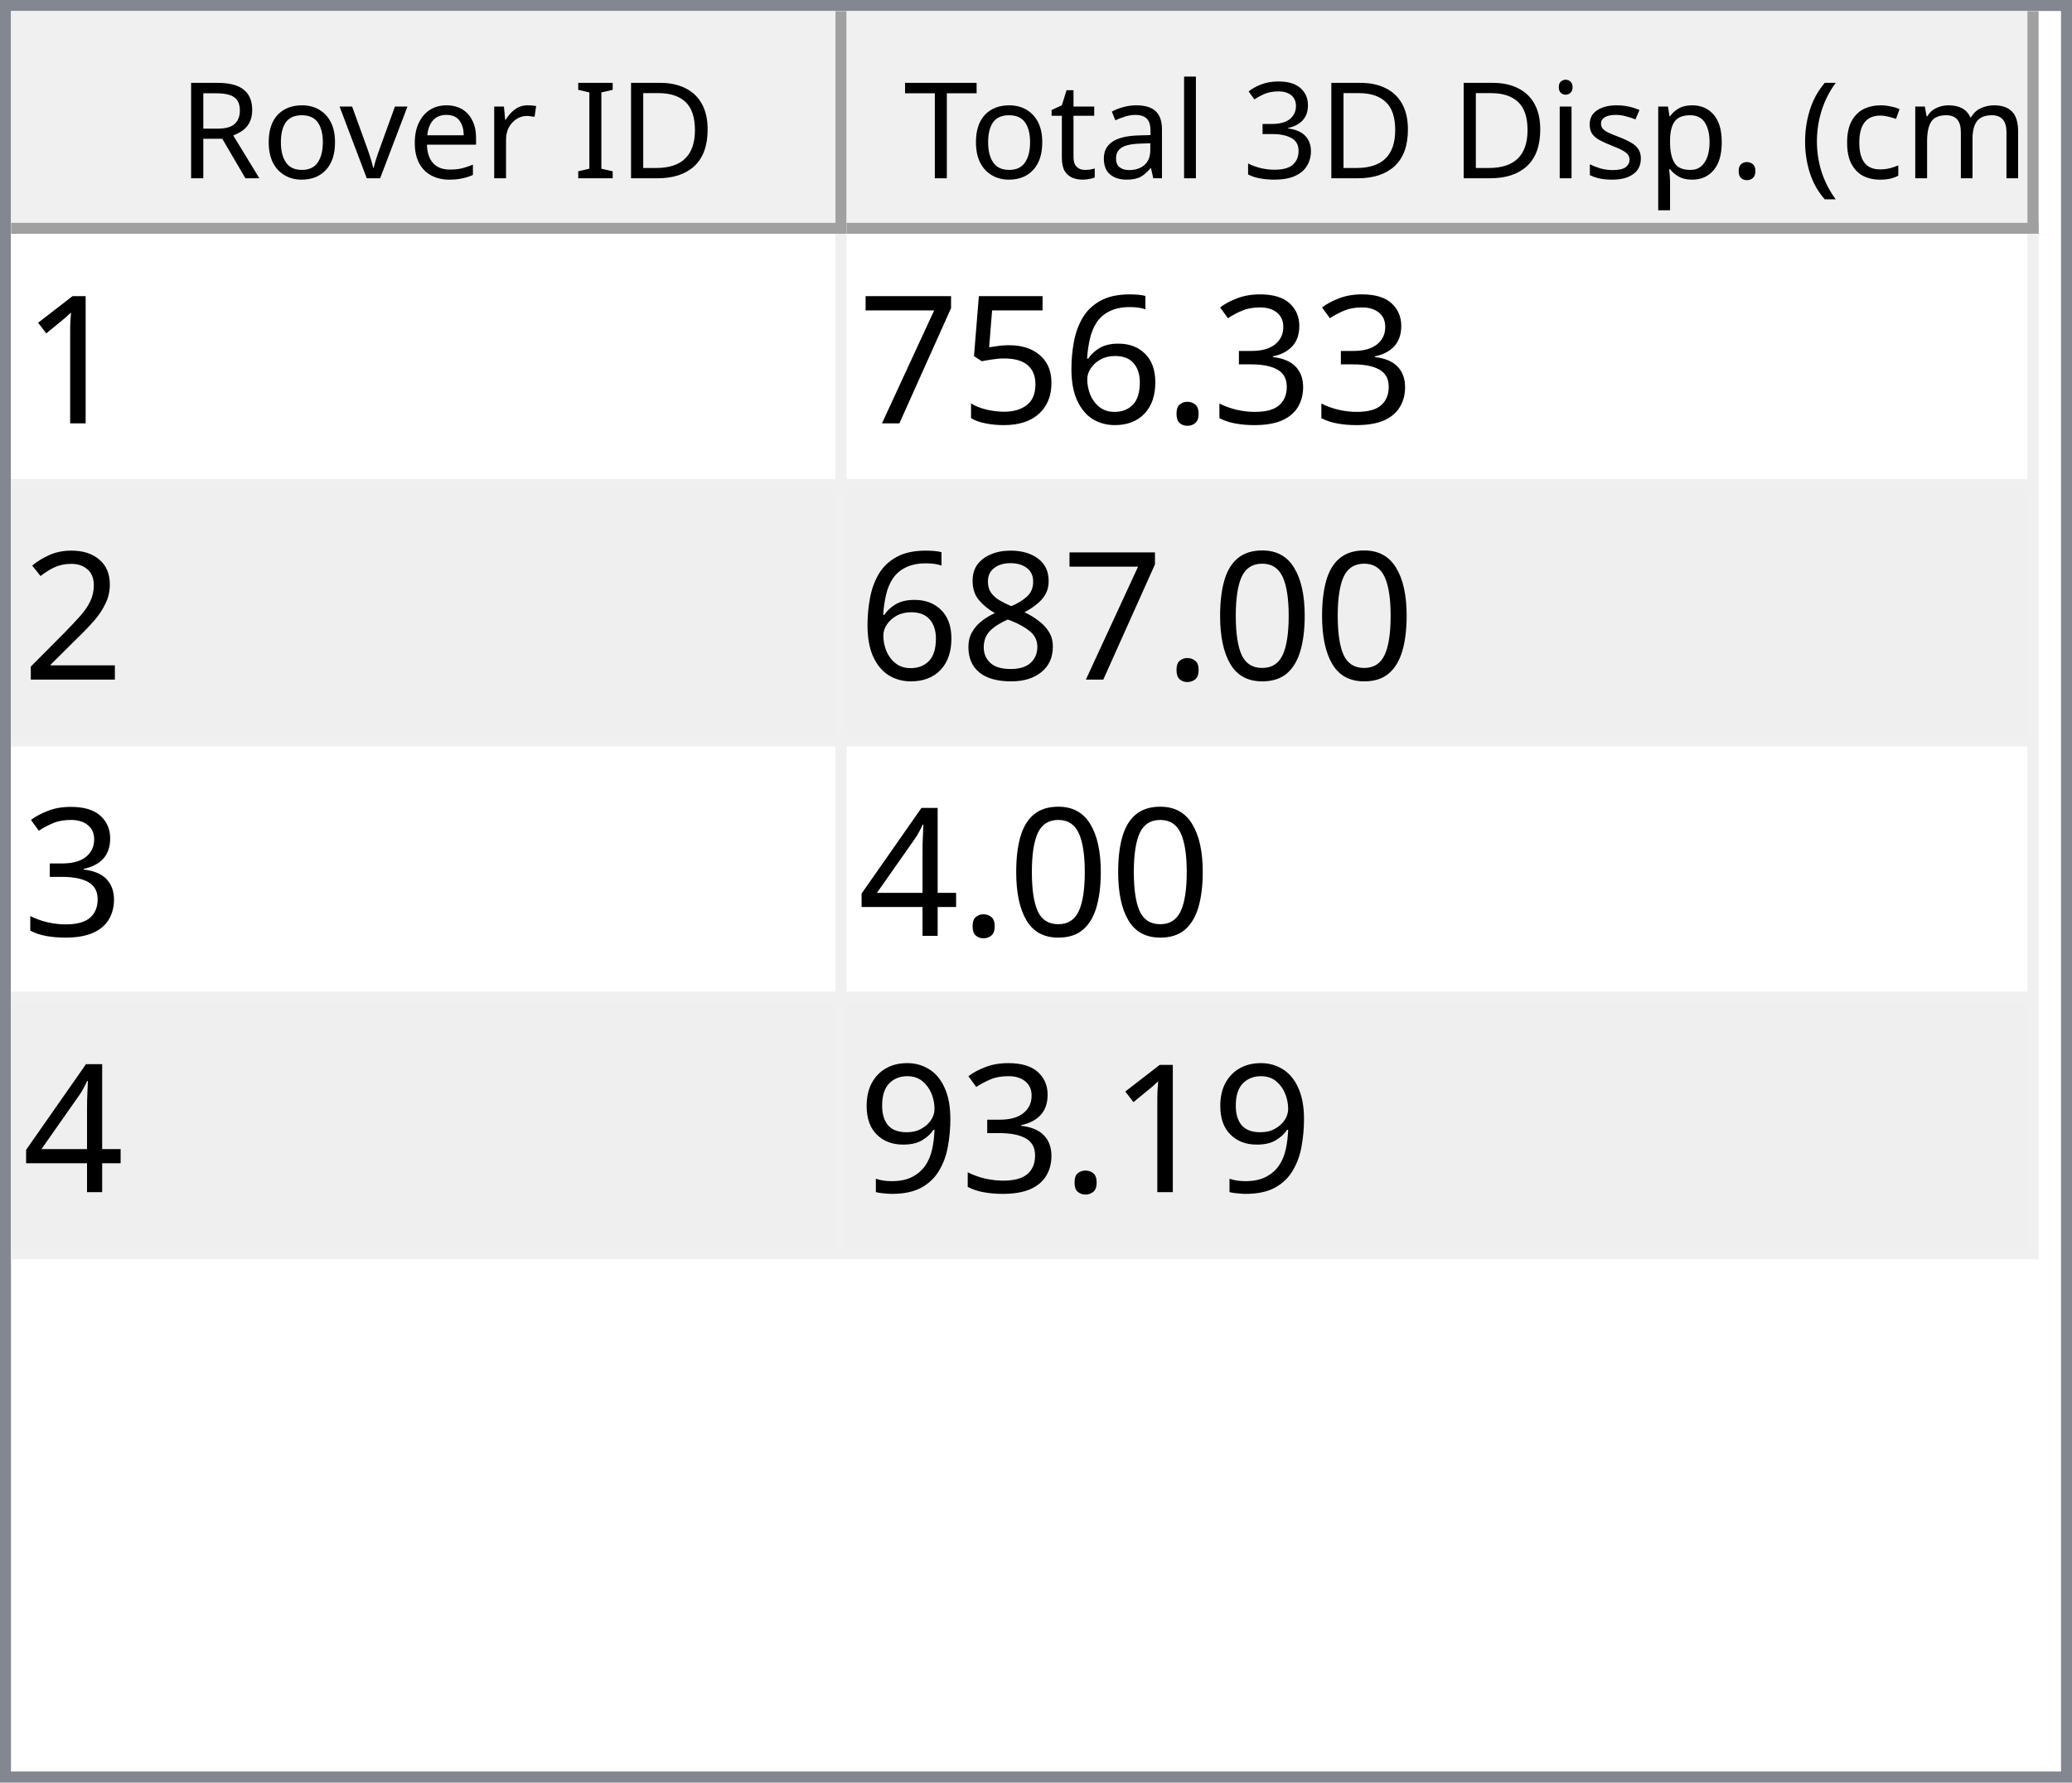
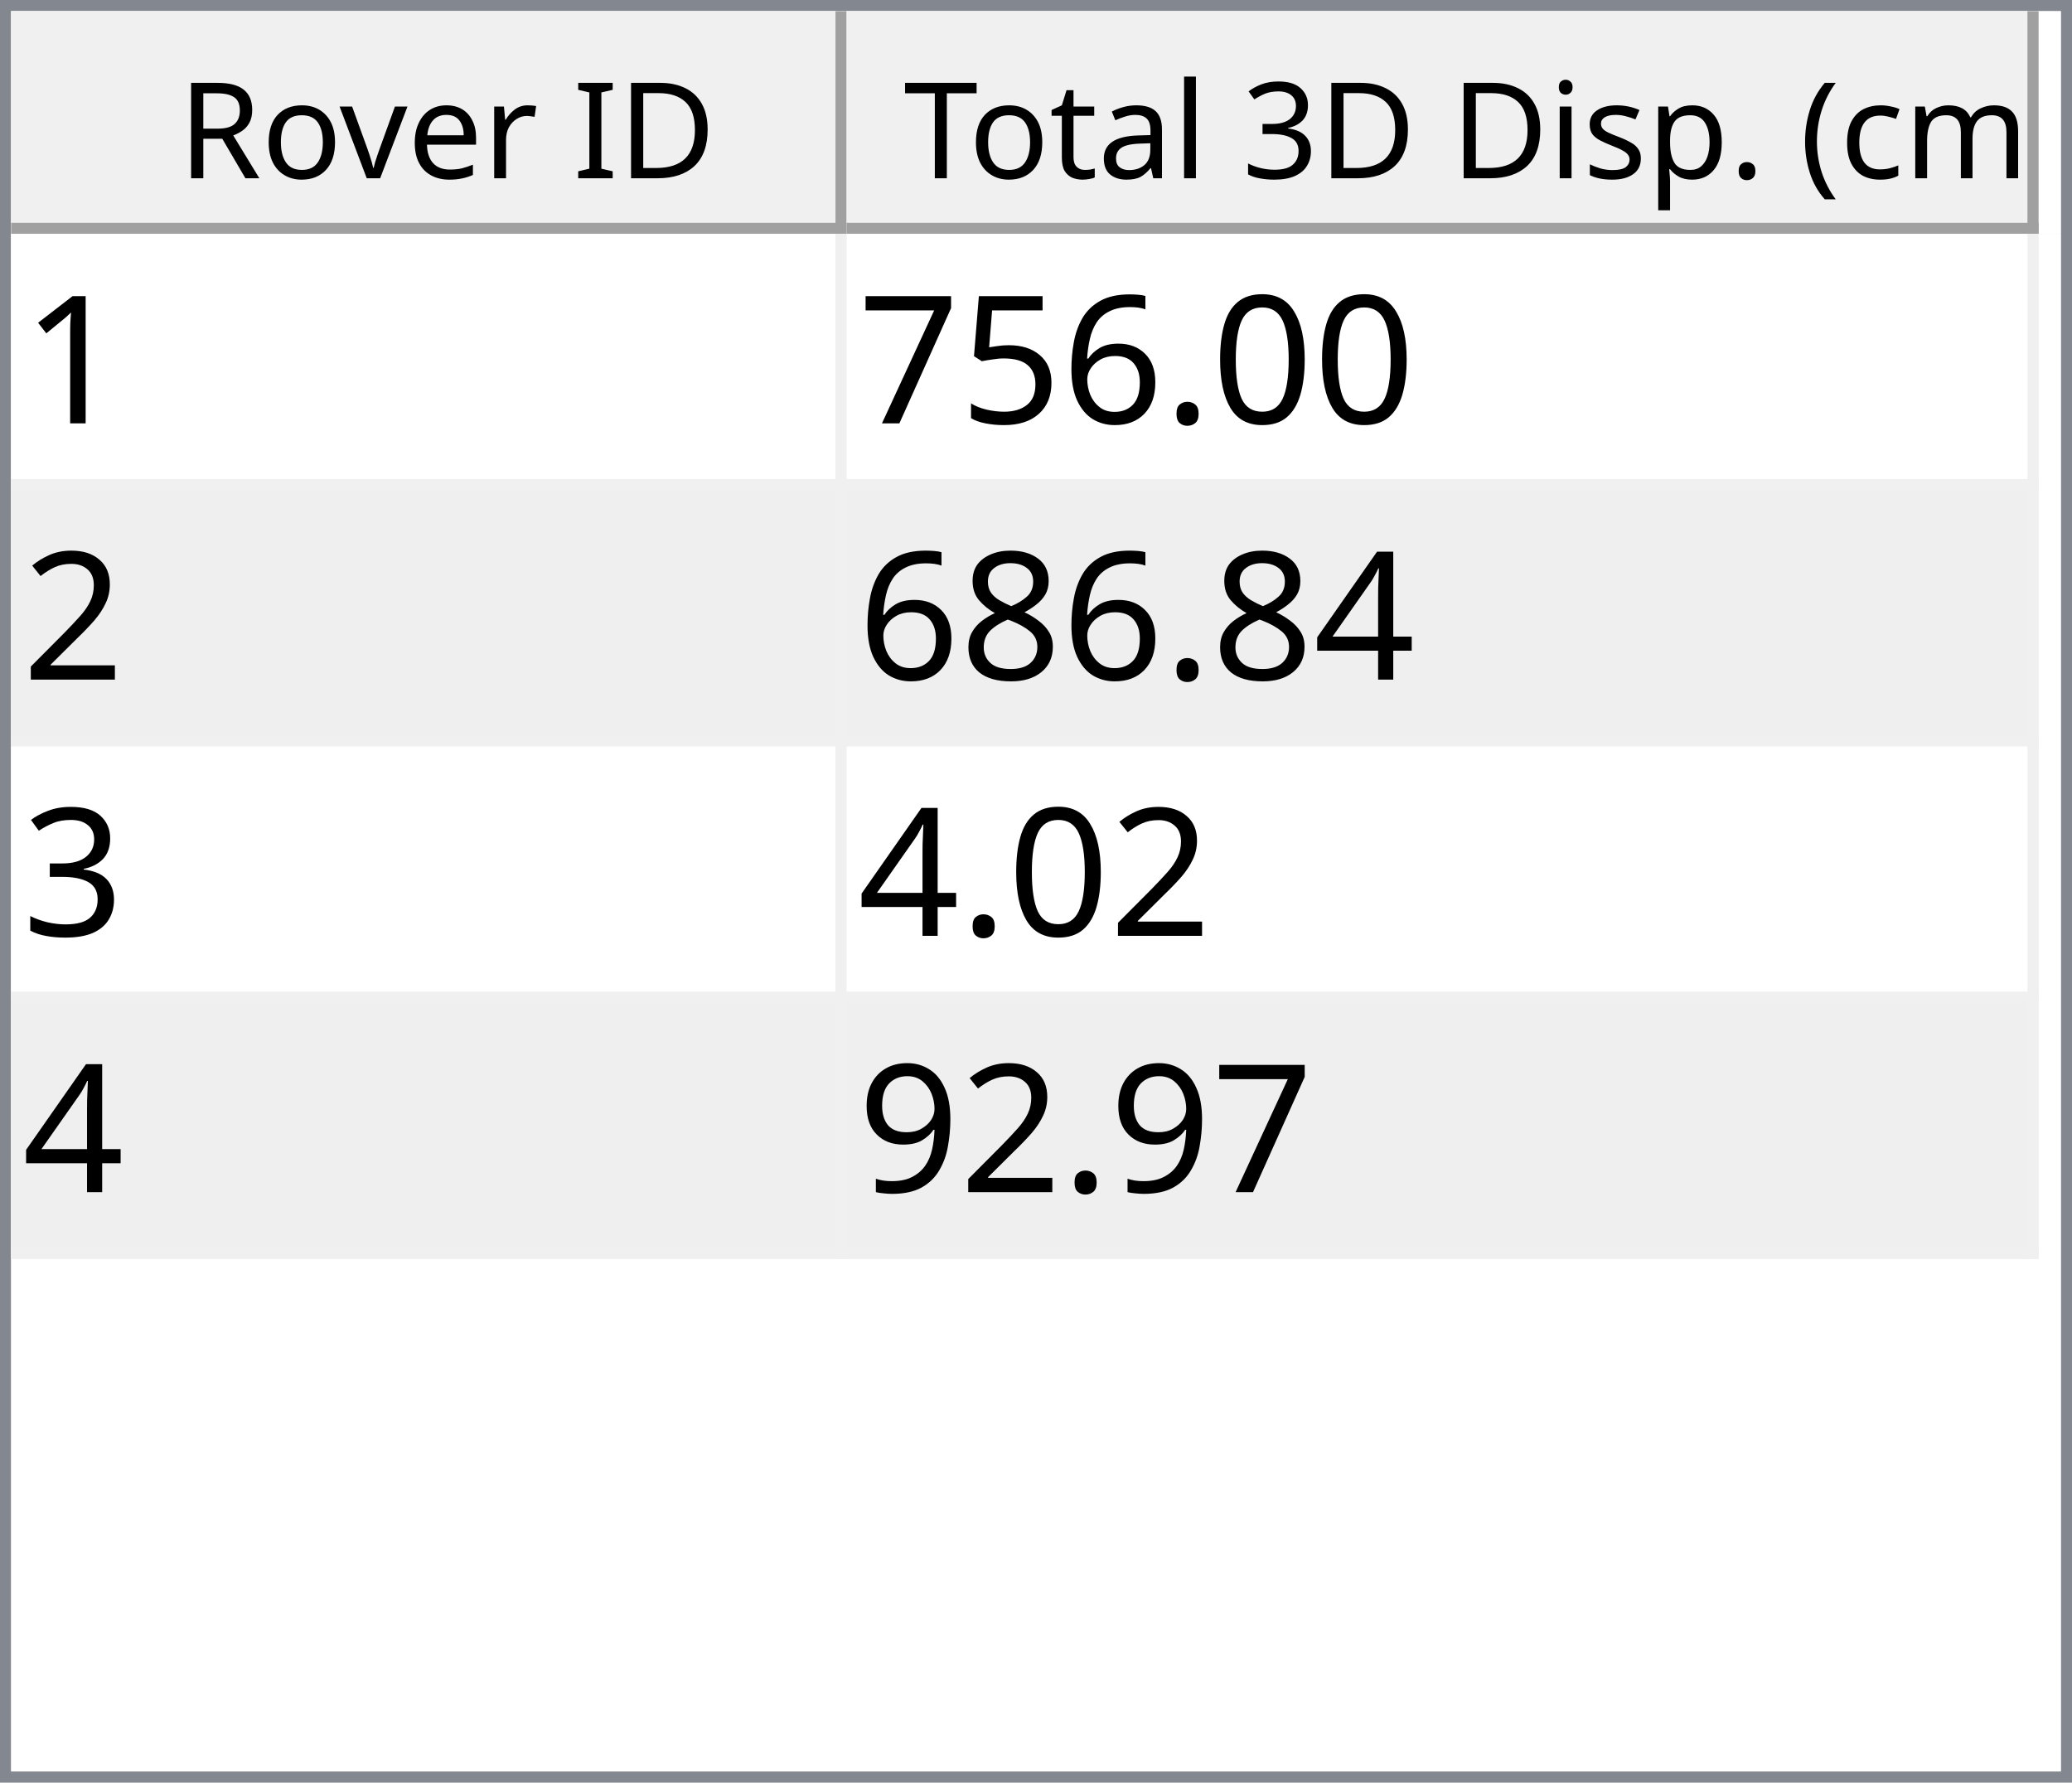
<svg xmlns="http://www.w3.org/2000/svg" style="fill-opacity:1; color-rendering:auto; color-interpolation:auto; text-rendering:auto; stroke:black; stroke-linecap:square; stroke-miterlimit:10; shape-rendering:auto; stroke-opacity:1; fill:black; stroke-dasharray:none; font-weight:normal; stroke-width:1; font-family:'Dialog'; font-style:normal; stroke-linejoin:miter; font-size:12px; stroke-dashoffset:0; image-rendering:auto;" width="186" height="160">
  <defs id="genericDefs" />
  <g>
    <defs id="defs1">
      <clipPath clipPathUnits="userSpaceOnUse" id="clipPath1">
        <path d="M0 0 L186 0 L186 160 L0 160 L0 0 Z" />
      </clipPath>
      <clipPath clipPathUnits="userSpaceOnUse" id="clipPath2">
        <path d="M0 0 L0 160 L186 160 L186 0 Z" />
      </clipPath>
      <clipPath clipPathUnits="userSpaceOnUse" id="clipPath3">
        <path d="M0 0 L0 20 L184 20 L184 0 Z" />
      </clipPath>
      <clipPath clipPathUnits="userSpaceOnUse" id="clipPath4">
        <path d="M0 0 L0 20 L75 20 L75 0 Z" />
      </clipPath>
      <clipPath clipPathUnits="userSpaceOnUse" id="clipPath5">
        <path d="M1 1 L1 19 L74 19 L74 1 Z" />
      </clipPath>
      <clipPath clipPathUnits="userSpaceOnUse" id="clipPath6">
        <path d="M0 0 L0 18 L73 18 L73 0 Z" />
      </clipPath>
      <clipPath clipPathUnits="userSpaceOnUse" id="clipPath7">
        <path d="M-0.5 -0.5 L-0.5 19.5 L74.5 19.5 L74.5 -0.5 Z" />
      </clipPath>
      <clipPath clipPathUnits="userSpaceOnUse" id="clipPath8">
        <path d="M0 0 L0 20 L107 20 L107 0 Z" />
      </clipPath>
      <clipPath clipPathUnits="userSpaceOnUse" id="clipPath9">
        <path d="M1 1 L1 19 L106 19 L106 1 Z" />
      </clipPath>
      <clipPath clipPathUnits="userSpaceOnUse" id="clipPath10">
        <path d="M0 0 L0 18 L105 18 L105 0 Z" />
      </clipPath>
      <clipPath clipPathUnits="userSpaceOnUse" id="clipPath11">
        <path d="M-0.5 -0.5 L-0.5 19.5 L106.5 19.5 L106.5 -0.5 Z" />
      </clipPath>
      <clipPath clipPathUnits="userSpaceOnUse" id="clipPath12">
        <path d="M0 0 L0 138 L184 138 L184 0 Z" />
      </clipPath>
      <clipPath clipPathUnits="userSpaceOnUse" id="clipPath13">
        <path d="M0 0 L0 92 L182 92 L182 0 Z" />
      </clipPath>
      <clipPath clipPathUnits="userSpaceOnUse" id="clipPath14">
        <path d="M-0.5 -0.5 L-0.5 91.5 L181.5 91.5 L181.5 -0.5 Z" />
      </clipPath>
      <clipPath clipPathUnits="userSpaceOnUse" id="clipPath15">
        <path d="M0 0 L0 22 L74 22 L74 0 Z" />
      </clipPath>
      <clipPath clipPathUnits="userSpaceOnUse" id="clipPath16">
        <path d="M0 0 L0 22 L106 22 L106 0 Z" />
      </clipPath>
      <font horiz-adv-x="64.551" id="font1">
        <font-face ascent="107.91" descent="25.098" units-per-em="100" style="font-style:normal; font-family:Segoe UI; font-weight:normal;" />
        <missing-glyph horiz-adv-x="64.551" d="M8.109 0 L8.109 68.266 L56.453 68.266 L56.453 0 L8.109 0 ZM15.328 7.234 L49.219 7.234 L49.219 61.031 L15.328 61.031 L15.328 7.234 Z" />
        <glyph unicode="D" horiz-adv-x="70.117" d="M9.188 0 L9.188 70.016 L28.516 70.016 Q65.531 70.016 65.531 35.891 Q65.531 19.672 55.25 9.836 Q44.969 0 27.734 0 L9.188 0 ZM17.391 62.594 L17.391 7.422 L27.828 7.422 Q41.609 7.422 49.273 14.797 Q56.938 22.172 56.938 35.688 Q56.938 62.594 28.328 62.594 L17.391 62.594 Z" />
        <glyph unicode="I" horiz-adv-x="26.611" d="M17.391 0 L9.188 0 L9.188 70.016 L17.391 70.016 L17.391 0 Z" />
        <glyph unicode=" " horiz-adv-x="27.393" d="" />
        <glyph unicode="r" horiz-adv-x="34.766" d="M34.188 41.891 Q32.078 43.5 28.125 43.5 Q23 43.5 19.555 38.672 Q16.109 33.844 16.109 25.484 L16.109 0 L8.109 0 L8.109 50 L16.109 50 L16.109 39.703 L16.312 39.703 Q18.016 44.969 21.531 47.922 Q25.047 50.875 29.391 50.875 Q32.516 50.875 34.188 50.203 L34.188 41.891 Z" />
        <glyph unicode="e" horiz-adv-x="52.295" d="M48.297 23 L12.984 23 Q13.188 14.656 17.484 10.109 Q21.781 5.562 29.297 5.562 Q37.75 5.562 44.828 11.141 L44.828 3.609 Q38.234 -1.172 27.391 -1.172 Q16.797 -1.172 10.742 5.641 Q4.688 12.453 4.688 24.812 Q4.688 36.469 11.305 43.82 Q17.922 51.172 27.734 51.172 Q37.547 51.172 42.922 44.828 Q48.297 38.484 48.297 27.203 L48.297 23 ZM40.094 29.781 Q40.047 36.719 36.75 40.578 Q33.453 44.438 27.594 44.438 Q21.922 44.438 17.969 40.383 Q14.016 36.328 13.094 29.781 L40.094 29.781 Z" />
        <glyph unicode="v" horiz-adv-x="47.9" d="M47.406 50 L27.484 0 L19.625 0 L0.688 50 L9.469 50 L22.172 13.672 Q23.578 9.672 23.922 6.688 L24.125 6.688 Q24.609 10.453 25.688 13.484 L38.969 50 L47.406 50 Z" />
        <glyph unicode="o" horiz-adv-x="58.594" d="M29 -1.172 Q17.922 -1.172 11.305 5.836 Q4.688 12.844 4.688 24.422 Q4.688 37.016 11.57 44.094 Q18.453 51.172 30.172 51.172 Q41.359 51.172 47.633 44.289 Q53.906 37.406 53.906 25.203 Q53.906 13.234 47.141 6.031 Q40.375 -1.172 29 -1.172 ZM29.594 44.438 Q21.875 44.438 17.383 39.188 Q12.891 33.938 12.891 24.703 Q12.891 15.828 17.43 10.695 Q21.969 5.562 29.594 5.562 Q37.359 5.562 41.531 10.594 Q45.703 15.625 45.703 24.906 Q45.703 34.281 41.531 39.359 Q37.359 44.438 29.594 44.438 Z" />
        <glyph unicode="R" horiz-adv-x="59.814" d="M59.375 0 L49.609 0 L37.891 19.625 Q36.281 22.359 34.766 24.289 Q33.25 26.219 31.664 27.438 Q30.078 28.656 28.25 29.219 Q26.422 29.781 24.125 29.781 L17.391 29.781 L17.391 0 L9.188 0 L9.188 70.016 L30.078 70.016 Q34.672 70.016 38.555 68.867 Q42.438 67.719 45.289 65.375 Q48.141 63.031 49.758 59.547 Q51.375 56.062 51.375 51.375 Q51.375 47.703 50.273 44.656 Q49.172 41.609 47.148 39.211 Q45.125 36.812 42.266 35.133 Q39.406 33.453 35.844 32.516 L35.844 32.328 Q37.594 31.547 38.891 30.547 Q40.188 29.547 41.359 28.18 Q42.531 26.812 43.68 25.078 Q44.828 23.344 46.234 21.047 L59.375 0 ZM17.391 62.594 L17.391 37.203 L28.516 37.203 Q31.594 37.203 34.203 38.133 Q36.812 39.062 38.719 40.797 Q40.625 42.531 41.703 45.047 Q42.781 47.562 42.781 50.688 Q42.781 56.297 39.141 59.445 Q35.5 62.594 28.609 62.594 L17.391 62.594 Z" />
        <glyph unicode=")" horiz-adv-x="30.176" d="M8.297 -15.922 L1.172 -15.922 Q16.406 2.344 16.406 26.812 Q16.406 51.469 1.078 70.016 L8.297 70.016 Q23.531 52.156 23.531 26.703 Q23.531 1.375 8.297 -15.922 Z" />
        <glyph unicode="m" horiz-adv-x="86.133" d="M79.109 0 L71.094 0 L71.094 28.719 Q71.094 37.016 68.531 40.727 Q65.969 44.438 59.906 44.438 Q54.781 44.438 51.195 39.75 Q47.609 35.062 47.609 28.516 L47.609 0 L39.594 0 L39.594 29.688 Q39.594 44.438 28.219 44.438 Q22.953 44.438 19.531 40.016 Q16.109 35.594 16.109 28.516 L16.109 0 L8.109 0 L8.109 50 L16.109 50 L16.109 42.094 L16.312 42.094 Q21.625 51.172 31.844 51.172 Q36.969 51.172 40.773 48.312 Q44.578 45.453 46 40.828 Q51.562 51.172 62.594 51.172 Q79.109 51.172 79.109 30.812 L79.109 0 Z" />
        <glyph unicode="c" horiz-adv-x="46.191" d="M42.188 2.297 Q36.422 -1.172 28.516 -1.172 Q17.828 -1.172 11.258 5.789 Q4.688 12.75 4.688 23.828 Q4.688 36.188 11.766 43.68 Q18.844 51.172 30.672 51.172 Q37.25 51.172 42.281 48.734 L42.281 40.531 Q36.719 44.438 30.375 44.438 Q22.703 44.438 17.797 38.945 Q12.891 33.453 12.891 24.516 Q12.891 15.719 17.508 10.641 Q22.125 5.562 29.891 5.562 Q36.422 5.562 42.188 9.906 L42.188 2.297 Z" />
        <glyph unicode="(" horiz-adv-x="30.176" d="M29.109 -15.922 L21.969 -15.922 Q6.844 1.375 6.844 26.703 Q6.844 52.156 21.969 70.016 L29.203 70.016 Q13.875 51.469 13.875 26.812 Q13.875 2.344 29.109 -15.922 Z" />
        <glyph unicode="." horiz-adv-x="21.68" d="M10.891 -1.078 Q8.641 -1.078 7.055 0.539 Q5.469 2.156 5.469 4.391 Q5.469 6.641 7.055 8.273 Q8.641 9.906 10.891 9.906 Q13.188 9.906 14.797 8.273 Q16.406 6.641 16.406 4.391 Q16.406 2.156 14.797 0.539 Q13.188 -1.078 10.891 -1.078 Z" />
        <glyph unicode="p" horiz-adv-x="58.789" d="M16.312 7.234 L16.109 7.234 L16.109 -23 L8.109 -23 L8.109 50 L16.109 50 L16.109 41.219 L16.312 41.219 Q22.219 51.172 33.594 51.172 Q43.266 51.172 48.688 44.461 Q54.109 37.75 54.109 26.469 Q54.109 13.922 48 6.375 Q41.891 -1.172 31.297 -1.172 Q21.578 -1.172 16.312 7.234 ZM16.109 27.391 L16.109 20.406 Q16.109 14.203 20.141 9.883 Q24.172 5.562 30.375 5.562 Q37.641 5.562 41.773 11.133 Q45.906 16.703 45.906 26.609 Q45.906 34.969 42.047 39.703 Q38.188 44.438 31.594 44.438 Q24.609 44.438 20.359 39.578 Q16.109 34.719 16.109 27.391 Z" />
        <glyph unicode="s" horiz-adv-x="42.432" d="M5.078 1.812 L5.078 10.406 Q11.625 5.562 19.484 5.562 Q30.031 5.562 30.031 12.594 Q30.031 14.594 29.125 15.992 Q28.219 17.391 26.68 18.461 Q25.141 19.531 23.07 20.383 Q21 21.234 18.609 22.172 Q15.281 23.484 12.766 24.828 Q10.25 26.172 8.57 27.859 Q6.891 29.547 6.031 31.695 Q5.172 33.844 5.172 36.719 Q5.172 40.234 6.789 42.945 Q8.406 45.656 11.086 47.484 Q13.766 49.312 17.211 50.242 Q20.656 51.172 24.312 51.172 Q30.812 51.172 35.938 48.922 L35.938 40.828 Q30.422 44.438 23.25 44.438 Q21 44.438 19.195 43.922 Q17.391 43.406 16.094 42.477 Q14.797 41.547 14.086 40.258 Q13.375 38.969 13.375 37.406 Q13.375 35.453 14.086 34.133 Q14.797 32.812 16.164 31.789 Q17.531 30.766 19.484 29.938 Q21.438 29.109 23.922 28.125 Q27.25 26.859 29.883 25.516 Q32.516 24.172 34.375 22.484 Q36.234 20.797 37.234 18.602 Q38.234 16.406 38.234 13.375 Q38.234 9.672 36.602 6.938 Q34.969 4.203 32.234 2.398 Q29.5 0.594 25.93 -0.289 Q22.359 -1.172 18.453 -1.172 Q10.75 -1.172 5.078 1.812 Z" />
        <glyph unicode="i" horiz-adv-x="24.219" d="M12.203 62.703 Q10.062 62.703 8.547 64.164 Q7.031 65.625 7.031 67.875 Q7.031 70.125 8.547 71.609 Q10.062 73.094 12.203 73.094 Q14.406 73.094 15.945 71.609 Q17.484 70.125 17.484 67.875 Q17.484 65.719 15.945 64.211 Q14.406 62.703 12.203 62.703 ZM16.109 0 L8.109 0 L8.109 50 L16.109 50 L16.109 0 Z" />
        <glyph unicode="3" horiz-adv-x="53.906" d="M46.531 19.828 Q46.531 15.094 44.75 11.211 Q42.969 7.328 39.719 4.57 Q36.469 1.812 31.93 0.297 Q27.391 -1.219 21.922 -1.219 Q11.922 -1.219 6 2.594 L6 11.188 Q13.094 5.609 22.219 5.609 Q25.875 5.609 28.828 6.539 Q31.781 7.469 33.906 9.227 Q36.031 10.984 37.18 13.477 Q38.328 15.969 38.328 19.094 Q38.328 32.812 18.797 32.812 L12.984 32.812 L12.984 39.594 L18.5 39.594 Q35.797 39.594 35.797 52.484 Q35.797 64.406 22.609 64.406 Q15.188 64.406 8.688 59.422 L8.688 67.188 Q15.375 71.188 24.609 71.188 Q29 71.188 32.57 69.969 Q36.141 68.75 38.68 66.555 Q41.219 64.359 42.609 61.281 Q44 58.203 44 54.5 Q44 40.672 30.031 36.719 L30.031 36.531 Q33.594 36.141 36.625 34.797 Q39.656 33.453 41.852 31.305 Q44.047 29.156 45.289 26.25 Q46.531 23.344 46.531 19.828 Z" />
        <glyph unicode="l" horiz-adv-x="24.219" d="M16.109 0 L8.109 0 L8.109 74.031 L16.109 74.031 L16.109 0 Z" />
        <glyph unicode="a" horiz-adv-x="50.879" d="M43.891 0 L35.891 0 L35.891 7.812 L35.688 7.812 Q30.469 -1.172 20.312 -1.172 Q12.844 -1.172 8.617 2.781 Q4.391 6.734 4.391 13.281 Q4.391 27.297 20.906 29.594 L35.891 31.688 Q35.891 44.438 25.594 44.438 Q16.547 44.438 9.281 38.281 L9.281 46.484 Q16.656 51.172 26.266 51.172 Q43.891 51.172 43.891 32.516 L43.891 0 ZM35.891 25.297 L23.828 23.641 Q18.266 22.859 15.43 20.875 Q12.594 18.891 12.594 13.875 Q12.594 10.203 15.211 7.883 Q17.828 5.562 22.172 5.562 Q28.125 5.562 32.008 9.742 Q35.891 13.922 35.891 20.312 L35.891 25.297 Z" />
        <glyph unicode="t" horiz-adv-x="33.887" d="M31.297 0.484 Q28.469 -1.078 23.828 -1.078 Q10.688 -1.078 10.688 13.578 L10.688 43.172 L2.094 43.172 L2.094 50 L10.688 50 L10.688 62.203 L18.703 64.797 L18.703 50 L31.297 50 L31.297 43.172 L18.703 43.172 L18.703 14.984 Q18.703 9.969 20.414 7.82 Q22.125 5.672 26.078 5.672 Q29.109 5.672 31.297 7.328 L31.297 0.484 Z" />
        <glyph unicode="T" horiz-adv-x="52.393" d="M50.594 62.594 L30.375 62.594 L30.375 0 L22.172 0 L22.172 62.594 L2 62.594 L2 70.016 L50.594 70.016 L50.594 62.594 Z" />
      </font>
      <font horiz-adv-x="75.0" id="font2">
        <font-face ascent="100.537" descent="21.973" units-per-em="100" style="font-style:normal; font-family:sans-serif; font-weight:normal;" />
        <missing-glyph horiz-adv-x="75.0" d="M12.5 0 L12.5 62.5 L62.5 62.5 L62.5 0 L12.5 0 ZM14.062 1.562 L60.938 1.562 L60.938 60.938 L14.062 60.938 L14.062 1.562 Z" />
        <glyph unicode="1" horiz-adv-x="55.615" d="M37.25 0 L28.469 0 L28.469 56 Q25.297 52.984 20.141 49.953 Q14.984 46.922 10.891 45.406 L10.891 53.906 Q18.266 57.375 23.781 62.305 Q29.297 67.234 31.594 71.875 L37.25 71.875 L37.25 0 Z" />
-         <glyph unicode="3" horiz-adv-x="55.615" d="M4.203 18.891 L12.984 20.062 Q14.5 12.594 18.141 9.297 Q21.781 6 27 6 Q33.203 6 37.477 10.297 Q41.75 14.594 41.75 20.953 Q41.75 27 37.797 30.93 Q33.844 34.859 27.734 34.859 Q25.25 34.859 21.531 33.891 L22.516 41.609 Q23.391 41.5 23.922 41.5 Q29.547 41.5 34.039 44.43 Q38.531 47.359 38.531 53.469 Q38.531 58.297 35.258 61.477 Q31.984 64.656 26.812 64.656 Q21.688 64.656 18.266 61.43 Q14.844 58.203 13.875 51.766 L5.078 53.328 Q6.688 62.156 12.398 67.016 Q18.109 71.875 26.609 71.875 Q32.469 71.875 37.398 69.359 Q42.328 66.844 44.945 62.5 Q47.562 58.156 47.562 53.266 Q47.562 48.641 45.07 44.828 Q42.578 41.016 37.703 38.766 Q44.047 37.312 47.562 32.695 Q51.078 28.078 51.078 21.141 Q51.078 11.766 44.242 5.25 Q37.406 -1.266 26.953 -1.266 Q17.531 -1.266 11.305 4.352 Q5.078 9.969 4.203 18.891 Z" />
+         <glyph unicode="0" horiz-adv-x="55.615" d="M4.156 35.297 Q4.156 48 6.766 55.742 Q9.375 63.484 14.523 67.68 Q19.672 71.875 27.484 71.875 Q33.25 71.875 37.594 69.555 Q41.938 67.234 44.773 62.867 Q47.609 58.5 49.219 52.227 Q50.828 45.953 50.828 35.297 Q50.828 22.703 48.242 14.969 Q45.656 7.234 40.508 3.008 Q35.359 -1.219 27.484 -1.219 Q17.141 -1.219 11.234 6.203 Q4.156 15.141 4.156 35.297 ZM13.188 35.297 Q13.188 17.672 17.312 11.836 Q21.438 6 27.484 6 Q33.547 6 37.672 11.859 Q41.797 17.719 41.797 35.297 Q41.797 52.984 37.672 58.789 Q33.547 64.594 27.391 64.594 Q21.344 64.594 17.719 59.469 Q13.188 52.938 13.188 35.297 Z" />
        <glyph unicode="." horiz-adv-x="27.783" d="M9.078 0 L9.078 10.016 L19.094 10.016 L19.094 0 L9.078 0 Z" />
        <glyph unicode="6" horiz-adv-x="55.615" d="M49.75 54.047 L41.016 53.375 Q39.844 58.547 37.703 60.891 Q34.125 64.656 28.906 64.656 Q24.703 64.656 21.531 62.312 Q17.391 59.281 14.992 53.469 Q12.594 47.656 12.5 36.922 Q15.672 41.75 20.266 44.094 Q24.859 46.438 29.891 46.438 Q38.672 46.438 44.852 39.969 Q51.031 33.5 51.031 23.25 Q51.031 16.5 48.125 10.719 Q45.219 4.938 40.141 1.859 Q35.062 -1.219 28.609 -1.219 Q17.625 -1.219 10.695 6.859 Q3.766 14.938 3.766 33.5 Q3.766 54.25 11.422 63.672 Q18.109 71.875 29.438 71.875 Q37.891 71.875 43.289 67.141 Q48.688 62.406 49.75 54.047 ZM13.875 23.188 Q13.875 18.656 15.797 14.508 Q17.719 10.359 21.188 8.18 Q24.656 6 28.469 6 Q34.031 6 38.039 10.492 Q42.047 14.984 42.047 22.703 Q42.047 30.125 38.086 34.398 Q34.125 38.672 28.125 38.672 Q22.172 38.672 18.023 34.398 Q13.875 30.125 13.875 23.188 Z" />
        <glyph unicode="5" horiz-adv-x="55.615" d="M4.156 18.75 L13.375 19.531 Q14.406 12.797 18.141 9.398 Q21.875 6 27.156 6 Q33.5 6 37.891 10.789 Q42.281 15.578 42.281 23.484 Q42.281 31 38.062 35.352 Q33.844 39.703 27 39.703 Q22.75 39.703 19.336 37.773 Q15.922 35.844 13.969 32.766 L5.719 33.844 L12.641 70.609 L48.25 70.609 L48.25 62.203 L19.672 62.203 L15.828 42.969 Q22.266 47.469 29.344 47.469 Q38.719 47.469 45.164 40.969 Q51.609 34.469 51.609 24.266 Q51.609 14.547 45.953 7.469 Q39.062 -1.219 27.156 -1.219 Q17.391 -1.219 11.211 4.25 Q5.031 9.719 4.156 18.75 Z" />
        <glyph unicode="7" horiz-adv-x="55.615" d="M4.734 62.203 L4.734 70.656 L51.078 70.656 L51.078 63.812 Q44.234 56.547 37.523 44.484 Q30.812 32.422 27.156 19.672 Q24.516 10.688 23.781 0 L14.75 0 Q14.891 8.453 18.062 20.414 Q21.234 32.375 27.172 43.484 Q33.109 54.594 39.797 62.203 L4.734 62.203 Z" />
        <glyph unicode="2" horiz-adv-x="55.615" d="M50.344 8.453 L50.344 0 L3.031 0 Q2.938 3.172 4.047 6.109 Q5.859 10.938 9.836 15.625 Q13.812 20.312 21.344 26.469 Q33.016 36.031 37.117 41.625 Q41.219 47.219 41.219 52.203 Q41.219 57.422 37.477 61.008 Q33.734 64.594 27.734 64.594 Q21.391 64.594 17.578 60.789 Q13.766 56.984 13.719 50.25 L4.688 51.172 Q5.609 61.281 11.664 66.578 Q17.719 71.875 27.938 71.875 Q38.234 71.875 44.242 66.164 Q50.25 60.453 50.25 52 Q50.25 47.703 48.492 43.555 Q46.734 39.406 42.656 34.812 Q38.578 30.219 29.109 22.219 Q21.188 15.578 18.945 13.211 Q16.703 10.844 15.234 8.453 L50.344 8.453 Z" />
-         <glyph unicode="0" horiz-adv-x="55.615" d="M4.156 35.297 Q4.156 48 6.766 55.742 Q9.375 63.484 14.523 67.68 Q19.672 71.875 27.484 71.875 Q33.25 71.875 37.594 69.555 Q41.938 67.234 44.773 62.867 Q47.609 58.5 49.219 52.227 Q50.828 45.953 50.828 35.297 Q50.828 22.703 48.242 14.969 Q45.656 7.234 40.508 3.008 Q35.359 -1.219 27.484 -1.219 Q17.141 -1.219 11.234 6.203 Q4.156 15.141 4.156 35.297 ZM13.188 35.297 Q13.188 17.672 17.312 11.836 Q21.438 6 27.484 6 Q33.547 6 37.672 11.859 Q41.797 17.719 41.797 35.297 Q41.797 52.984 37.672 58.789 Q33.547 64.594 27.391 64.594 Q21.344 64.594 17.719 59.469 Q13.188 52.938 13.188 35.297 Z" />
+         <glyph unicode="4" horiz-adv-x="55.615" d="M32.328 0 L32.328 17.141 L1.266 17.141 L1.266 25.203 L33.938 71.578 L41.109 71.578 L41.109 25.203 L50.781 25.203 L50.781 17.141 L41.109 17.141 L41.109 0 L32.328 0 ZM32.328 25.203 L32.328 57.469 L9.906 25.203 L32.328 25.203 Z" />
        <glyph unicode="8" horiz-adv-x="55.615" d="M17.672 38.812 Q12.203 40.828 9.57 44.539 Q6.938 48.25 6.938 53.422 Q6.938 61.234 12.555 66.555 Q18.172 71.875 27.484 71.875 Q36.859 71.875 42.578 66.43 Q48.297 60.984 48.297 53.172 Q48.297 48.188 45.68 44.508 Q43.062 40.828 37.75 38.812 Q44.344 36.672 47.781 31.883 Q51.219 27.094 51.219 20.453 Q51.219 11.281 44.727 5.031 Q38.234 -1.219 27.641 -1.219 Q17.047 -1.219 10.547 5.055 Q4.047 11.328 4.047 20.703 Q4.047 27.688 7.594 32.398 Q11.141 37.109 17.672 38.812 ZM15.922 53.719 Q15.922 48.641 19.195 45.414 Q22.469 42.188 27.688 42.188 Q32.766 42.188 36.016 45.383 Q39.266 48.578 39.266 53.219 Q39.266 58.062 35.914 61.359 Q32.562 64.656 27.594 64.656 Q22.562 64.656 19.242 61.43 Q15.922 58.203 15.922 53.719 ZM13.094 20.656 Q13.094 16.891 14.875 13.375 Q16.656 9.859 20.172 7.93 Q23.688 6 27.734 6 Q34.031 6 38.133 10.055 Q42.234 14.109 42.234 20.359 Q42.234 26.703 38.016 30.859 Q33.797 35.016 27.438 35.016 Q21.234 35.016 17.164 30.914 Q13.094 26.812 13.094 20.656 Z" />
-         <glyph unicode="4" horiz-adv-x="55.615" d="M32.328 0 L32.328 17.141 L1.266 17.141 L1.266 25.203 L33.938 71.578 L41.109 71.578 L41.109 25.203 L50.781 25.203 L50.781 17.141 L41.109 17.141 L41.109 0 L32.328 0 ZM32.328 25.203 L32.328 57.469 L9.906 25.203 L32.328 25.203 Z" />
+         <glyph unicode="3" horiz-adv-x="55.615" d="M4.203 18.891 L12.984 20.062 Q14.5 12.594 18.141 9.297 Q21.781 6 27 6 Q33.203 6 37.477 10.297 Q41.75 14.594 41.75 20.953 Q41.75 27 37.797 30.93 Q33.844 34.859 27.734 34.859 Q25.25 34.859 21.531 33.891 L22.516 41.609 Q23.391 41.5 23.922 41.5 Q29.547 41.5 34.039 44.43 Q38.531 47.359 38.531 53.469 Q38.531 58.297 35.258 61.477 Q31.984 64.656 26.812 64.656 Q21.688 64.656 18.266 61.43 Q14.844 58.203 13.875 51.766 L5.078 53.328 Q6.688 62.156 12.398 67.016 Q18.109 71.875 26.609 71.875 Q32.469 71.875 37.398 69.359 Q42.328 66.844 44.945 62.5 Q47.562 58.156 47.562 53.266 Q47.562 48.641 45.07 44.828 Q42.578 41.016 37.703 38.766 Q44.047 37.312 47.562 32.695 Q51.078 28.078 51.078 21.141 Q51.078 11.766 44.242 5.25 Q37.406 -1.266 26.953 -1.266 Q17.531 -1.266 11.305 4.352 Q5.078 9.969 4.203 18.891 Z" />
        <glyph unicode="9" horiz-adv-x="55.615" d="M5.469 16.547 L13.922 17.328 Q14.984 11.375 18.016 8.688 Q21.047 6 25.781 6 Q29.828 6 32.883 7.859 Q35.938 9.719 37.891 12.82 Q39.844 15.922 41.164 21.195 Q42.484 26.469 42.484 31.938 Q42.484 32.516 42.438 33.688 Q39.797 29.5 35.234 26.883 Q30.672 24.266 25.344 24.266 Q16.453 24.266 10.305 30.711 Q4.156 37.156 4.156 47.703 Q4.156 58.594 10.578 65.234 Q17 71.875 26.656 71.875 Q33.641 71.875 39.43 68.117 Q45.219 64.359 48.219 57.398 Q51.219 50.438 51.219 37.25 Q51.219 23.531 48.242 15.406 Q45.266 7.281 39.383 3.031 Q33.5 -1.219 25.594 -1.219 Q17.188 -1.219 11.867 3.445 Q6.547 8.109 5.469 16.547 ZM41.453 48.141 Q41.453 55.719 37.43 60.156 Q33.406 64.594 27.734 64.594 Q21.875 64.594 17.531 59.812 Q13.188 55.031 13.188 47.406 Q13.188 40.578 17.312 36.305 Q21.438 32.031 27.484 32.031 Q33.594 32.031 37.523 36.305 Q41.453 40.578 41.453 48.141 Z" />
      </font>
    </defs>
    <g style="fill:white; stroke:white;">
      <rect x="0" y="0" width="186" style="clip-path:url(#clipPath1); stroke:none;" height="160" />
    </g>
    <g style="fill:white; text-rendering:optimizeSpeed; color-rendering:optimizeSpeed; image-rendering:optimizeSpeed; shape-rendering:crispEdges; stroke:white; color-interpolation:sRGB;">
      <rect x="0" width="186" height="160" y="0" style="stroke:none;" />
      <path style="stroke:none;" d="M0 160 L186 160 L186 0 L0 0 Z" />
    </g>
    <g style="fill:rgb(240,240,240); font-family:'Segoe UI'; stroke:rgb(240,240,240);">
      <rect x="0" y="0" width="186" style="clip-path:url(#clipPath2); stroke:none;" height="160" />
    </g>
    <g style="fill:rgb(130,135,144); font-family:'Segoe UI'; stroke:rgb(130,135,144);">
      <path d="M0 0 L186 0 L186 160 L0 160 L0 0 ZM1 1 L185 1 L185 159 L1 159 L1 1 Z" style="fill-rule:evenodd; clip-path:url(#clipPath2); stroke:none;" />
    </g>
    <g style="fill:white; font-family:'Segoe UI'; stroke:white;" transform="translate(1,1)">
      <rect x="0" y="0" width="184" style="clip-path:url(#clipPath3); stroke:none;" height="20" />
    </g>
    <g style="fill:rgb(240,240,240); font-family:'Segoe UI'; stroke:rgb(240,240,240);" transform="translate(1,1)">
      <rect x="0" y="0" width="75" style="clip-path:url(#clipPath4); stroke:none;" height="20" />
    </g>
    <g style="font-family:'Segoe UI';" transform="translate(2,2)">
      <text x="14" xml:space="preserve" y="14" style="clip-path:url(#clipPath6); stroke:none;">Rover ID</text>
    </g>
    <g style="fill:rgb(160,160,160); font-family:'Segoe UI'; stroke:rgb(160,160,160); stroke-linejoin:bevel;" transform="translate(1.5,1.5)">
      <line x1="74" x2="74" y1="0" style="fill:none; clip-path:url(#clipPath7);" y2="19" />
    </g>
    <g style="fill:rgb(160,160,160); font-family:'Segoe UI'; stroke:rgb(160,160,160); stroke-linejoin:bevel;" transform="matrix(1,0,0,1,1,1) translate(0.5,0.5)">
      <line x1="0" x2="74" y1="19" style="fill:none; clip-path:url(#clipPath7);" y2="19" />
    </g>
    <g style="fill:rgb(240,240,240); font-family:'Segoe UI'; stroke:rgb(240,240,240);" transform="translate(76,1)">
      <rect x="0" y="0" width="107" style="clip-path:url(#clipPath8); stroke:none;" height="20" />
    </g>
    <g style="font-family:'Segoe UI';" transform="translate(77,2)">
      <text x="1" xml:space="preserve" y="14" style="clip-path:url(#clipPath10); stroke:none;"> Total 3D Disp. (cm)</text>
    </g>
    <g style="fill:rgb(160,160,160); font-family:'Segoe UI'; stroke:rgb(160,160,160); stroke-linejoin:bevel;" transform="translate(76.5,1.5)">
      <line x1="106" x2="106" y1="0" style="fill:none; clip-path:url(#clipPath11);" y2="19" />
    </g>
    <g style="fill:rgb(160,160,160); font-family:'Segoe UI'; stroke:rgb(160,160,160); stroke-linejoin:bevel;" transform="matrix(1,0,0,1,76,1) translate(0.5,0.5)">
      <line x1="0" x2="106" y1="19" style="fill:none; clip-path:url(#clipPath11);" y2="19" />
    </g>
    <g style="fill:white; font-family:'Segoe UI'; stroke:white;" transform="translate(1,21)">
      <rect x="0" y="0" width="184" style="clip-path:url(#clipPath12); stroke:none;" height="138" />
    </g>
    <g style="fill:rgb(240,240,240); font-size:16px; font-family:sans-serif; stroke:rgb(240,240,240);" transform="translate(1,21)">
      <rect x="0" y="0" width="182" style="clip-path:url(#clipPath13); stroke:none;" height="92" />
      <line transform="translate(0.5,0.5)" x1="0" x2="181" y1="22" style="clip-path:url(#clipPath14); fill:none; stroke-linejoin:bevel;" y2="22" />
    </g>
    <g transform="matrix(1,0,0,1,1,21) translate(0.5,0.5)" style="fill:rgb(240,240,240); font-size:16px; font-family:sans-serif; stroke:rgb(240,240,240); stroke-linejoin:bevel;">
      <line x1="0" x2="181" y1="45" style="fill:none; clip-path:url(#clipPath14);" y2="45" />
    </g>
    <g transform="matrix(1,0,0,1,1,21) translate(0.5,0.5)" style="fill:rgb(240,240,240); font-size:16px; font-family:sans-serif; stroke:rgb(240,240,240); stroke-linejoin:bevel;">
      <line x1="0" x2="181" y1="68" style="fill:none; clip-path:url(#clipPath14);" y2="68" />
    </g>
    <g transform="matrix(1,0,0,1,1,21) translate(0.5,0.5)" style="fill:rgb(240,240,240); font-size:16px; font-family:sans-serif; stroke:rgb(240,240,240); stroke-linejoin:bevel;">
      <line x1="0" x2="181" y1="91" style="fill:none; clip-path:url(#clipPath14);" y2="91" />
    </g>
    <g transform="matrix(1,0,0,1,1,21) translate(0.5,0.5)" style="fill:rgb(240,240,240); font-size:16px; font-family:sans-serif; stroke:rgb(240,240,240); stroke-linejoin:bevel;">
      <line x1="74" x2="74" y1="0" style="fill:none; clip-path:url(#clipPath14);" y2="91" />
    </g>
    <g transform="matrix(1,0,0,1,1,21) translate(0.5,0.5)" style="fill:rgb(240,240,240); font-size:16px; font-family:sans-serif; stroke:rgb(240,240,240); stroke-linejoin:bevel;">
      <line x1="181" x2="181" y1="0" style="fill:none; clip-path:url(#clipPath14);" y2="91" />
    </g>
    <g style="fill:white; font-size:16px; font-family:sans-serif; stroke:white;" transform="matrix(1,0,0,1,1,21)">
      <rect x="0" y="0" width="74" style="clip-path:url(#clipPath15); stroke:none;" height="22" />
      <text x="1" y="17" style="fill:black; clip-path:url(#clipPath15); stroke:none;" xml:space="preserve">1</text>
    </g>
    <g style="fill:white; font-size:16px; font-family:sans-serif; stroke:white;" transform="matrix(1,0,0,1,1,21) translate(75,0)">
      <rect x="0" y="0" width="106" style="clip-path:url(#clipPath16); stroke:none;" height="22" />
-       <text x="1" y="17" style="fill:black; clip-path:url(#clipPath16); stroke:none;" xml:space="preserve">756.33</text>
+       <text x="1" y="17" style="fill:black; clip-path:url(#clipPath16); stroke:none;" xml:space="preserve">756.00</text>
    </g>
    <g style="fill:rgb(239,239,239); font-size:16px; font-family:sans-serif; stroke:rgb(239,239,239);" transform="matrix(1,0,0,1,1,21) translate(0,23)">
      <rect x="0" y="0" width="74" style="clip-path:url(#clipPath15); stroke:none;" height="22" />
      <text x="1" y="17" style="fill:black; clip-path:url(#clipPath15); stroke:none;" xml:space="preserve">2</text>
    </g>
    <g style="fill:rgb(239,239,239); font-size:16px; font-family:sans-serif; stroke:rgb(239,239,239);" transform="matrix(1,0,0,1,1,21) translate(75,23)">
      <rect x="0" y="0" width="106" style="clip-path:url(#clipPath16); stroke:none;" height="22" />
-       <text x="1" y="17" style="fill:black; clip-path:url(#clipPath16); stroke:none;" xml:space="preserve">687.00</text>
+       <text x="1" y="17" style="fill:black; clip-path:url(#clipPath16); stroke:none;" xml:space="preserve">686.84</text>
    </g>
    <g style="fill:white; font-size:16px; font-family:sans-serif; stroke:white;" transform="matrix(1,0,0,1,1,21) translate(0,46)">
      <rect x="0" y="0" width="74" style="clip-path:url(#clipPath15); stroke:none;" height="22" />
      <text x="1" y="17" style="fill:black; clip-path:url(#clipPath15); stroke:none;" xml:space="preserve">3</text>
    </g>
    <g style="fill:white; font-size:16px; font-family:sans-serif; stroke:white;" transform="matrix(1,0,0,1,1,21) translate(75,46)">
      <rect x="0" y="0" width="106" style="clip-path:url(#clipPath16); stroke:none;" height="22" />
-       <text x="1" y="17" style="fill:black; clip-path:url(#clipPath16); stroke:none;" xml:space="preserve">4.00</text>
+       <text x="1" y="17" style="fill:black; clip-path:url(#clipPath16); stroke:none;" xml:space="preserve">4.02</text>
    </g>
    <g style="fill:rgb(239,239,239); font-size:16px; font-family:sans-serif; stroke:rgb(239,239,239);" transform="matrix(1,0,0,1,1,21) translate(0,69)">
      <rect x="0" y="0" width="74" style="clip-path:url(#clipPath15); stroke:none;" height="22" />
      <text x="1" y="17" style="fill:black; clip-path:url(#clipPath15); stroke:none;" xml:space="preserve">4</text>
    </g>
    <g style="fill:rgb(239,239,239); font-size:16px; font-family:sans-serif; stroke:rgb(239,239,239);" transform="matrix(1,0,0,1,1,21) translate(75,69)">
      <rect x="0" y="0" width="106" style="clip-path:url(#clipPath16); stroke:none;" height="22" />
-       <text x="1" y="17" style="fill:black; clip-path:url(#clipPath16); stroke:none;" xml:space="preserve">93.19</text>
+       <text x="1" y="17" style="fill:black; clip-path:url(#clipPath16); stroke:none;" xml:space="preserve">92.97</text>
    </g>
  </g>
</svg>
